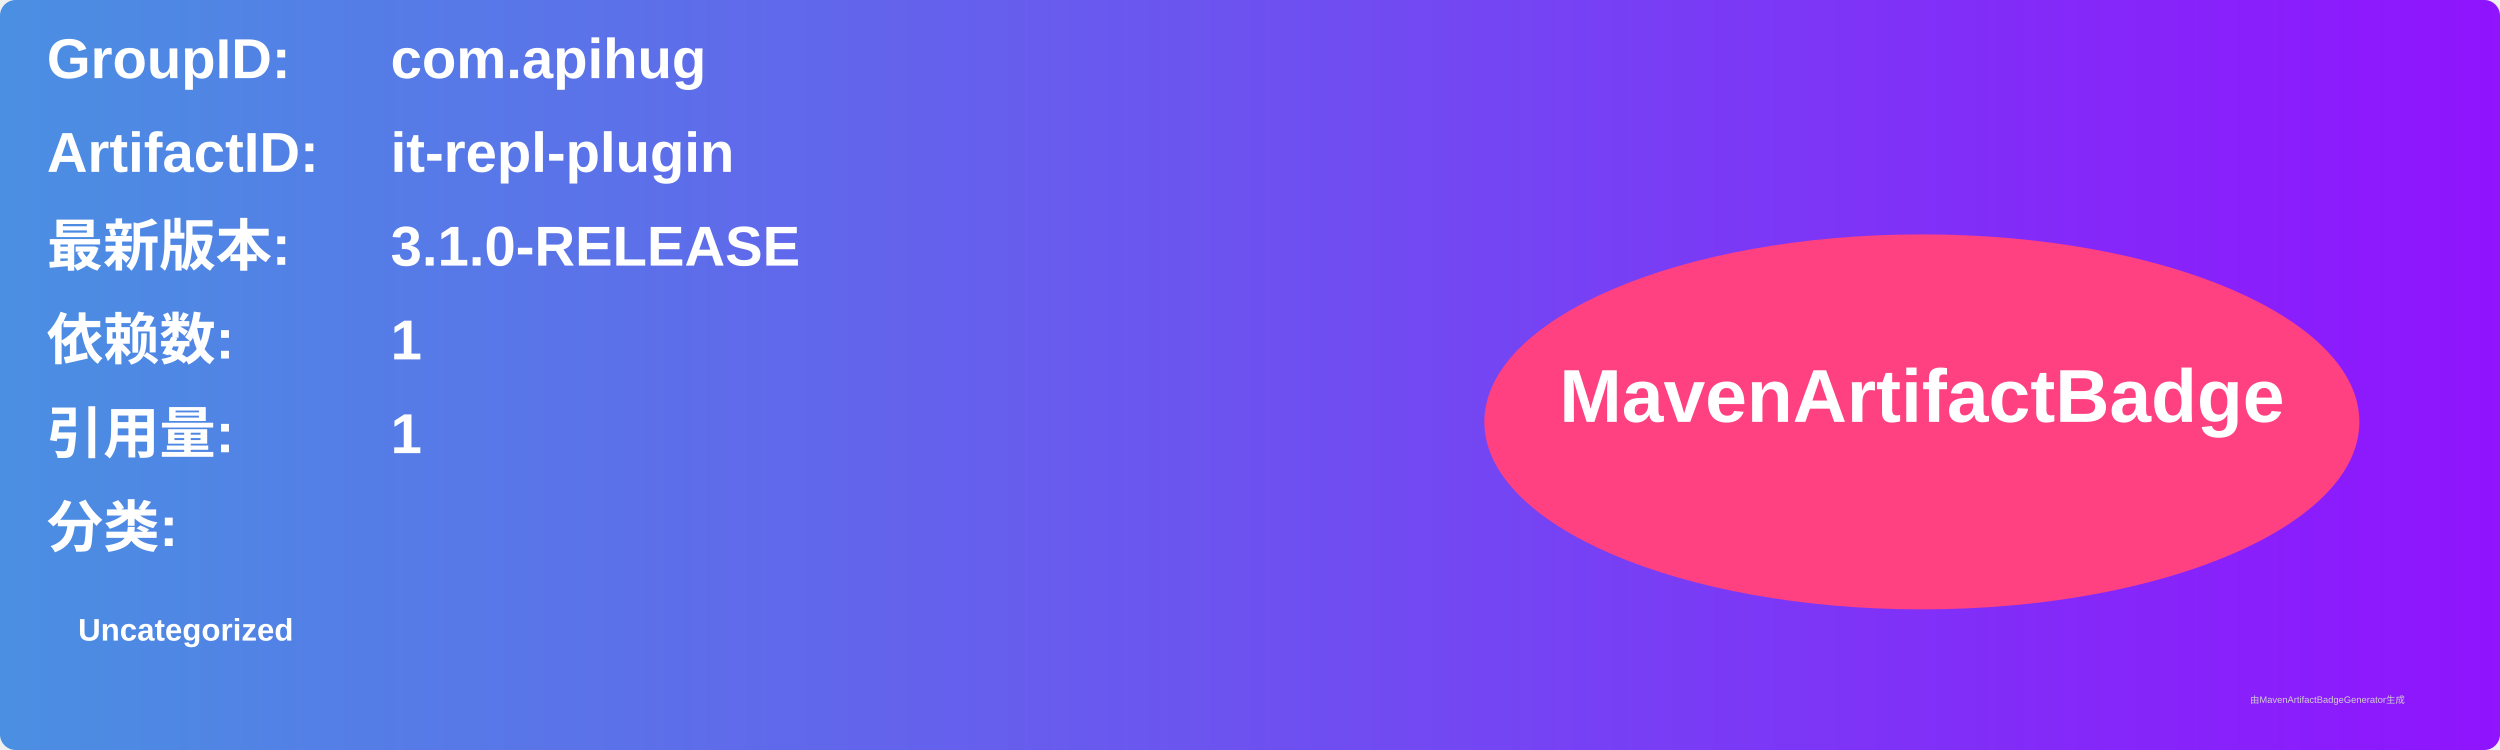
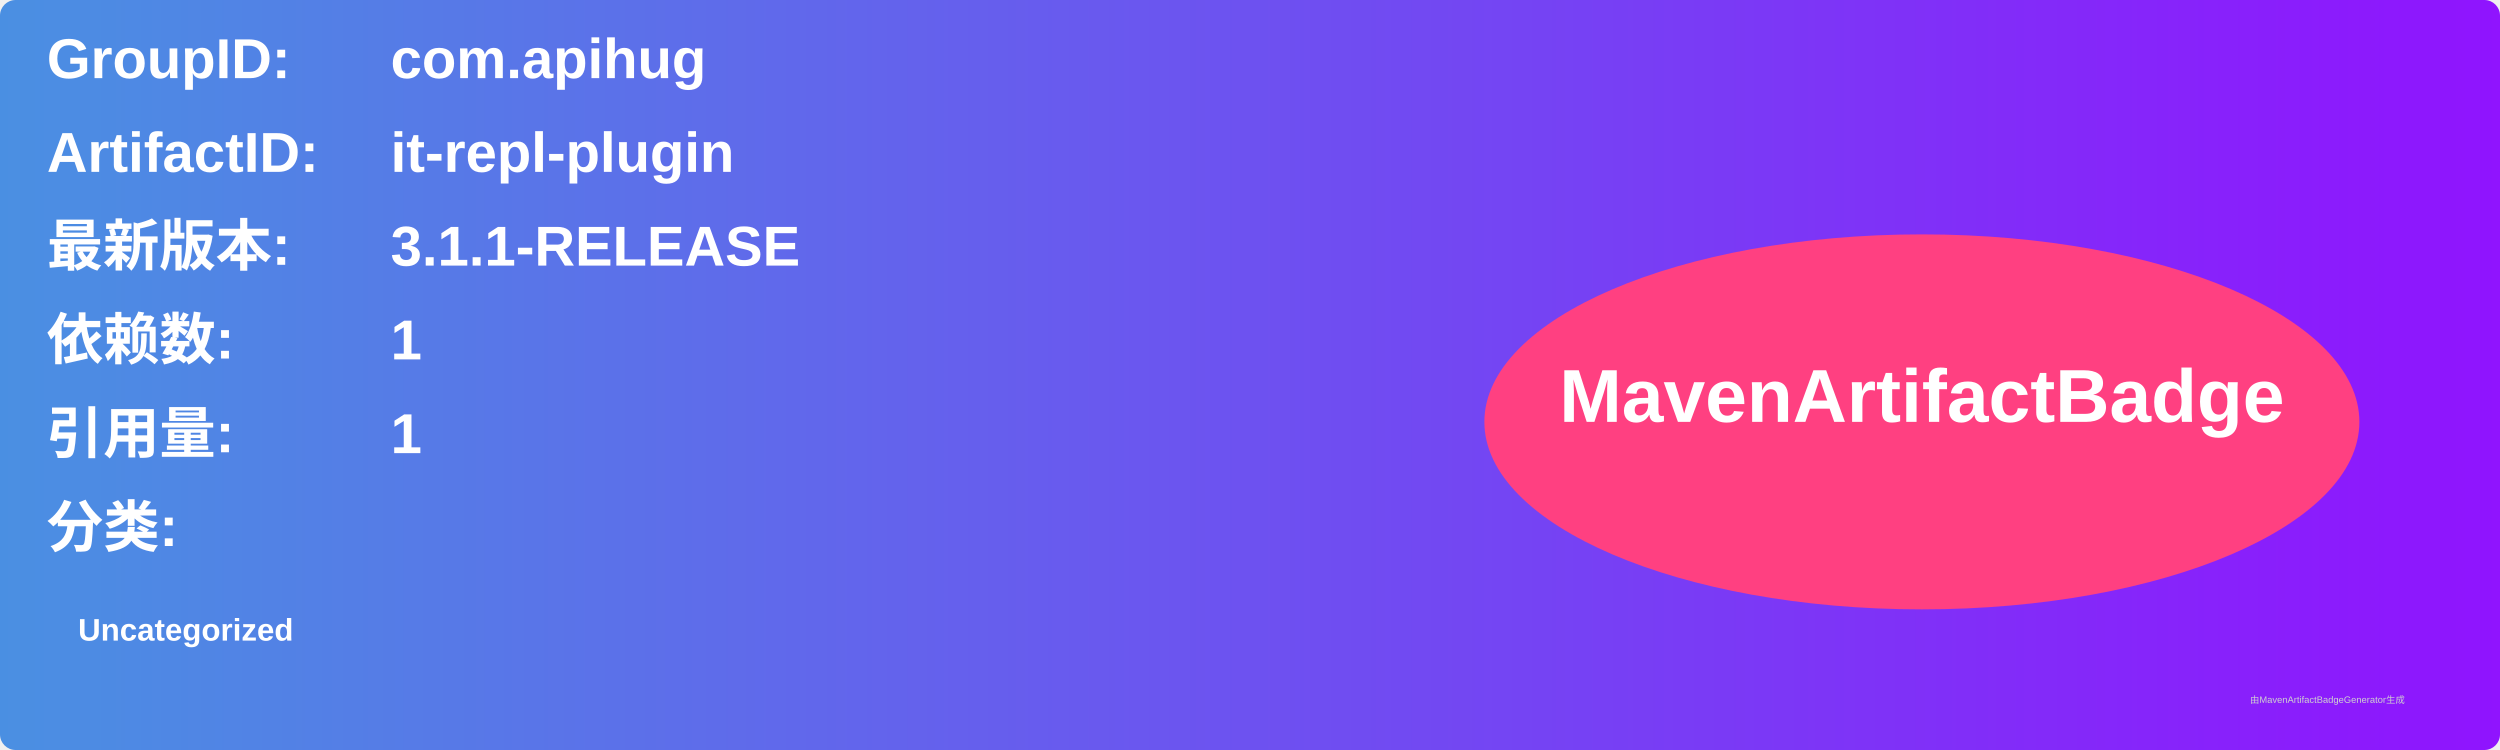
<svg xmlns="http://www.w3.org/2000/svg" width="800" height="240" viewBox="0 0 800 240">
  <linearGradient id="grad" x1="0%" y1="0%" x2="100%" y2="0%">
    <stop offset="0%" stop-color="#4a90e2" />
    <stop offset="100%" stop-color="#9013fe" />
  </linearGradient>
  <rect width="100%" height="100%" rx="5" ry="5" fill="url(#grad)" />
  <g transform="translate(15, 15)">
    <text x="0" y="10" font-family="Arial" font-size="18" fill="white" font-weight="bold" width="260">GroupID:</text>
    <text x="110" y="10" font-family="Arial" font-size="18" fill="white" font-weight="bold" width="460">com.apihug</text>
    <text x="0" y="40" font-family="Arial" font-size="18" fill="white" font-weight="bold" width="260">ArtifactID:</text>
    <text x="110" y="40" font-family="Arial" font-size="18" fill="white" font-weight="bold" width="460">it-repl-plugin</text>
    <text x="0" y="70" font-family="Arial" font-size="18" fill="white" font-weight="bold">最新版本:</text>
    <text x="110" y="70" font-family="Arial" font-size="18" fill="white" font-weight="bold">
-       <tspan font-weight="bold">3.1.0-RELEASE</tspan>
+       <tspan font-weight="bold">3.1.1-RELEASE</tspan>
    </text>
    <text x="0" y="100" font-family="Arial" font-size="18" fill="white" font-weight="bold">依赖数: </text>
    <text x="110" y="100" font-family="Arial" font-size="18" fill="white">
      <tspan font-weight="bold">1</tspan>
    </text>
    <text x="0" y="130" font-family="Arial" font-size="18" fill="white" font-weight="bold">引用量: </text>
    <text x="110" y="130" font-family="Arial" font-size="18" fill="white">
      <tspan font-weight="bold">1</tspan>
    </text>
    <text x="0" y="160" font-family="Arial" font-size="18" fill="white" font-weight="bold">分类:</text>
    <text x="10" y="190" font-family="Arial" font-size="10" fill="white">
      <tspan font-weight="bold">Uncategorized</tspan>
    </text>
    <ellipse cx="600" cy="120" rx="140" ry="60" fill="#ff4081" />
    <text x="600" y="120" text-anchor="middle" font-family="Arial" font-size="24" fill="white" font-weight="bold">MavenArtifactBadge</text>
  </g>
  <text x="720" y="225" font-family="Arial" font-size="3" fill="#d0d0d0">由MavenArtifactBadgeGenerator生成</text>
</svg>
